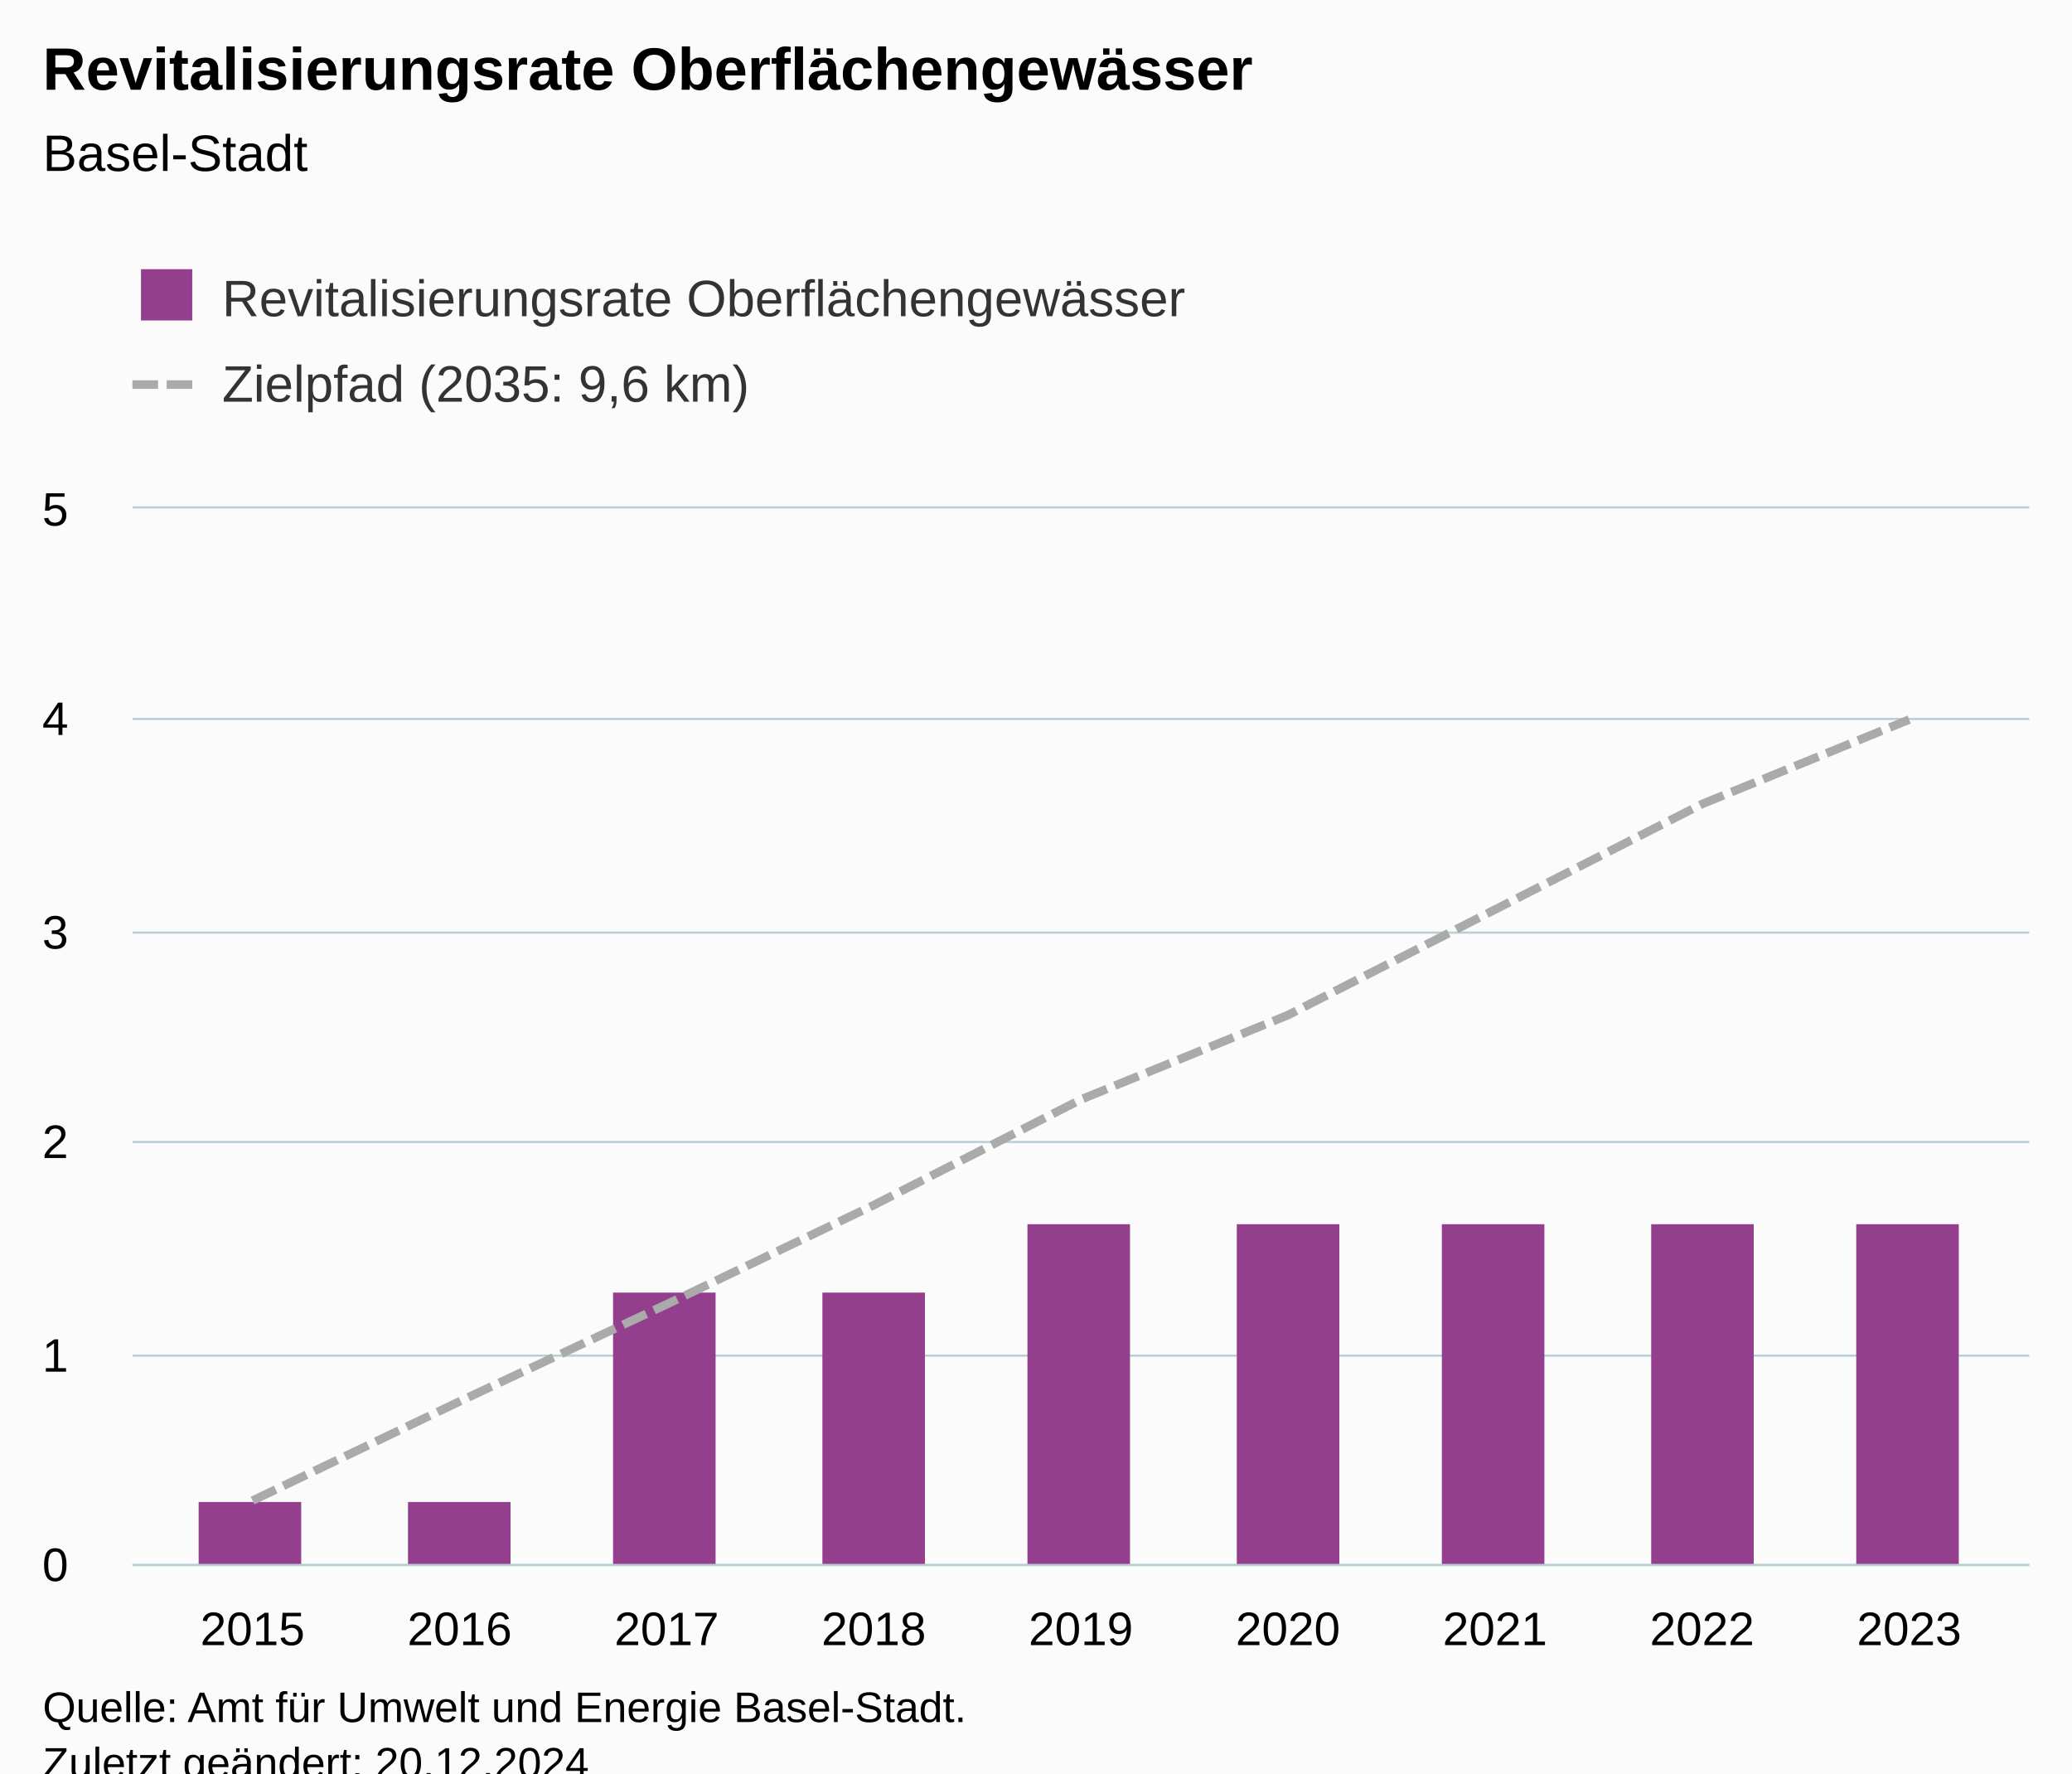
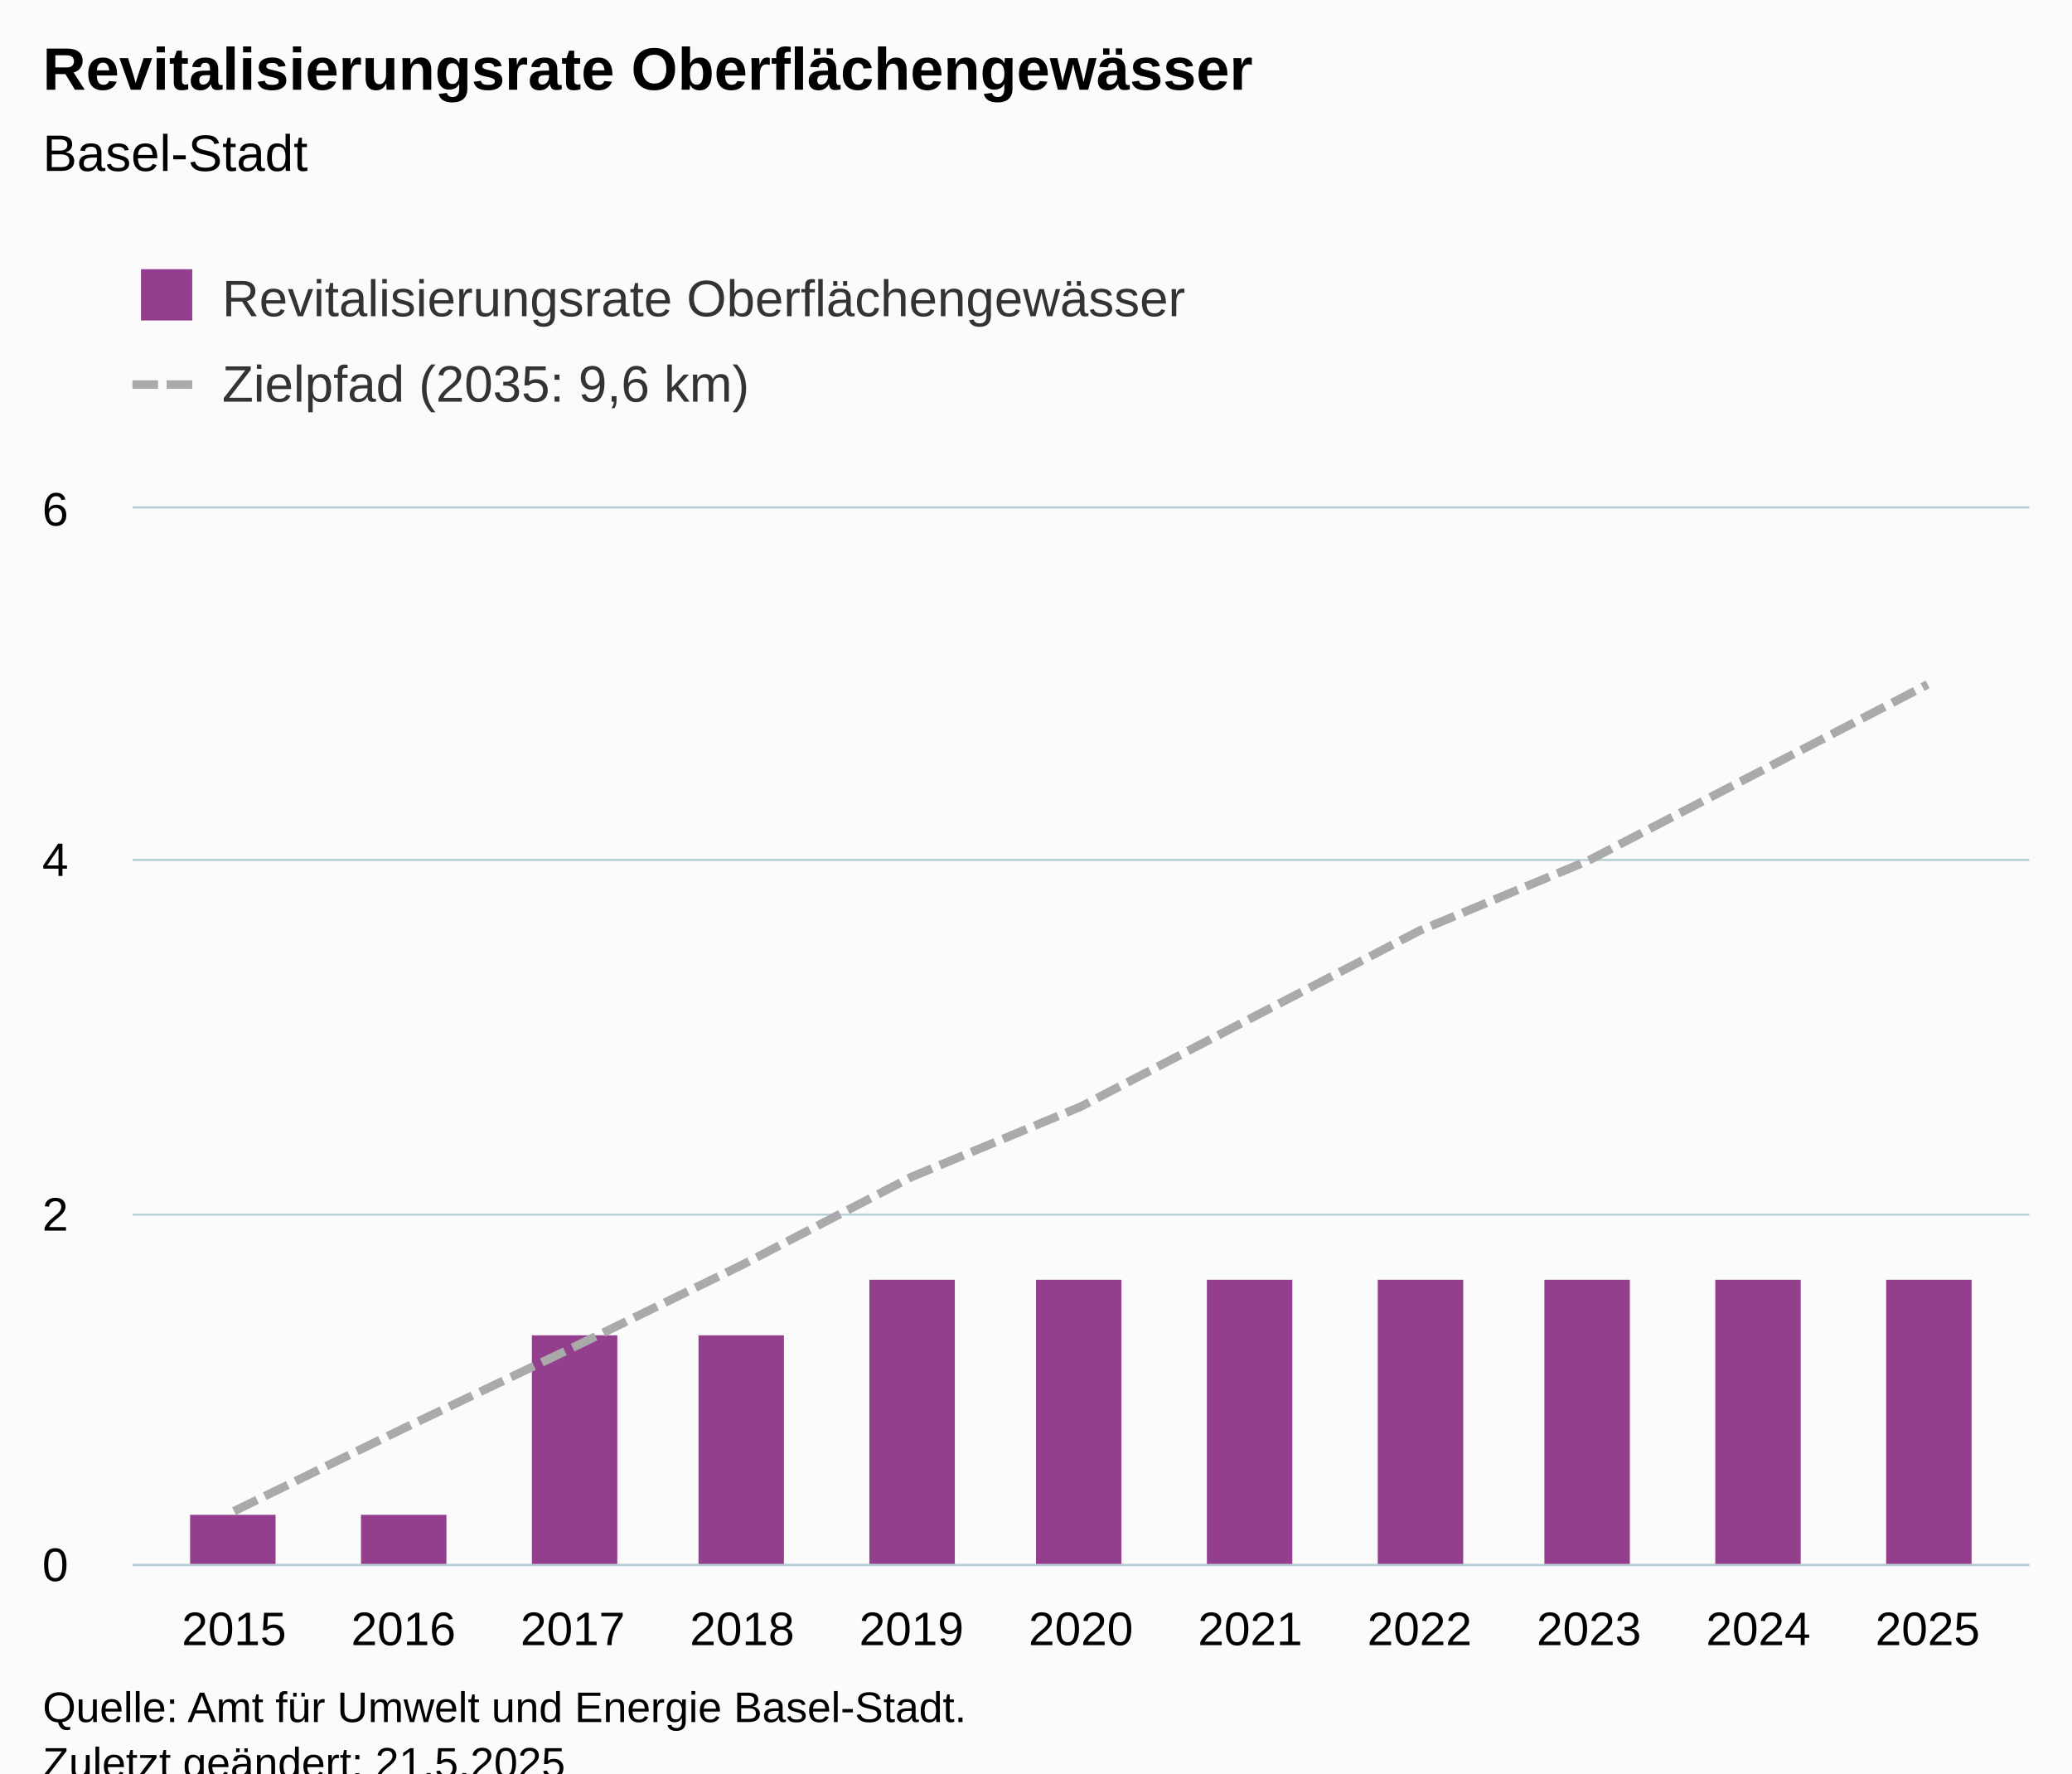
<svg xmlns="http://www.w3.org/2000/svg" version="1.1" class="highcharts-root" style="font-family:Arial;font-size:12px;" viewBox="0 0 485 415">
  <defs>
-     <clipPath id="highcharts-94586gl-25-">
+     <clipPath id="highcharts-hfblvl2-29-">
      <rect x="0" y="0" width="444" height="247" fill="none" />
    </clipPath>
-     <clipPath id="highcharts-94586gl-35-">
+     <clipPath id="highcharts-hfblvl2-41-">
      <rect x="0" y="0" width="444" height="247" fill="none" />
    </clipPath>
-     <clipPath id="highcharts-94586gl-45-">
+     <clipPath id="highcharts-hfblvl2-53-">
      <rect x="31" y="119" width="444" height="247" fill="none" />
    </clipPath>
  </defs>
  <rect fill="#fbfbfb" class="highcharts-background" x="0" y="0" width="485" height="428" rx="0" ry="0" />
  <rect fill="none" class="highcharts-plot-background" x="31" y="119" width="444" height="247" />
  <g class="highcharts-pane-group" data-z-index="0" />
  <g class="highcharts-grid highcharts-xaxis-grid" data-z-index="1">
-     <path fill="none" data-z-index="1" class="highcharts-grid-line" d="M 58.5 119 L 58.5 366" opacity="1" />
-     <path fill="none" data-z-index="1" class="highcharts-grid-line" d="M 107.5 119 L 107.5 366" opacity="1" />
-     <path fill="none" data-z-index="1" class="highcharts-grid-line" d="M 155.5 119 L 155.5 366" opacity="1" />
-     <path fill="none" data-z-index="1" class="highcharts-grid-line" d="M 204.5 119 L 204.5 366" opacity="1" />
+     <path fill="none" data-z-index="1" class="highcharts-grid-line" d="M 54.5 119 L 54.5 366" opacity="1" />
+     <path fill="none" data-z-index="1" class="highcharts-grid-line" d="M 93.5 119 L 93.5 366" opacity="1" />
+     <path fill="none" data-z-index="1" class="highcharts-grid-line" d="M 133.5 119 L 133.5 366" opacity="1" />
+     <path fill="none" data-z-index="1" class="highcharts-grid-line" d="M 173.5 119 L 173.5 366" opacity="1" />
+     <path fill="none" data-z-index="1" class="highcharts-grid-line" d="M 212.5 119 L 212.5 366" opacity="1" />
    <path fill="none" data-z-index="1" class="highcharts-grid-line" d="M 252.5 119 L 252.5 366" opacity="1" />
-     <path fill="none" data-z-index="1" class="highcharts-grid-line" d="M 300.5 119 L 300.5 366" opacity="1" />
-     <path fill="none" data-z-index="1" class="highcharts-grid-line" d="M 349.5 119 L 349.5 366" opacity="1" />
-     <path fill="none" data-z-index="1" class="highcharts-grid-line" d="M 397.5 119 L 397.5 366" opacity="1" />
-     <path fill="none" data-z-index="1" class="highcharts-grid-line" d="M 446.5 119 L 446.5 366" opacity="1" />
+     <path fill="none" data-z-index="1" class="highcharts-grid-line" d="M 292.5 119 L 292.5 366" opacity="1" />
+     <path fill="none" data-z-index="1" class="highcharts-grid-line" d="M 331.5 119 L 331.5 366" opacity="1" />
+     <path fill="none" data-z-index="1" class="highcharts-grid-line" d="M 371.5 119 L 371.5 366" opacity="1" />
+     <path fill="none" data-z-index="1" class="highcharts-grid-line" d="M 411.5 119 L 411.5 366" opacity="1" />
+     <path fill="none" data-z-index="1" class="highcharts-grid-line" d="M 450.5 119 L 450.5 366" opacity="1" />
  </g>
  <g class="highcharts-grid highcharts-yaxis-grid" data-z-index="1">
    <path fill="none" stroke="#B9CFD7" stroke-width="0.5" data-z-index="1" class="highcharts-grid-line" d="M 31 366.25 L 475 366.25" opacity="1" />
-     <path fill="none" stroke="#B9CFD7" stroke-width="0.5" data-z-index="1" class="highcharts-grid-line" d="M 31 317.25 L 475 317.25" opacity="1" />
-     <path fill="none" stroke="#B9CFD7" stroke-width="0.5" data-z-index="1" class="highcharts-grid-line" d="M 31 267.25 L 475 267.25" opacity="1" />
-     <path fill="none" stroke="#B9CFD7" stroke-width="0.5" data-z-index="1" class="highcharts-grid-line" d="M 31 218.25 L 475 218.25" opacity="1" />
-     <path fill="none" stroke="#B9CFD7" stroke-width="0.5" data-z-index="1" class="highcharts-grid-line" d="M 31 168.25 L 475 168.25" opacity="1" />
+     <path fill="none" stroke="#B9CFD7" stroke-width="0.5" data-z-index="1" class="highcharts-grid-line" d="M 31 284.25 L 475 284.25" opacity="1" />
+     <path fill="none" stroke="#B9CFD7" stroke-width="0.5" data-z-index="1" class="highcharts-grid-line" d="M 31 201.25 L 475 201.25" opacity="1" />
    <path fill="none" stroke="#B9CFD7" stroke-width="0.5" data-z-index="1" class="highcharts-grid-line" d="M 31 118.75 L 475 118.75" opacity="1" />
  </g>
  <rect fill="none" class="highcharts-plot-border" data-z-index="1" x="31" y="119" width="444" height="247" />
  <g class="highcharts-axis highcharts-xaxis" data-z-index="2">
    <path fill="none" class="highcharts-axis-line" stroke="#B9CFD7" stroke-width="0.5" data-z-index="7" d="M 31 366.25 L 475 366.25" />
  </g>
  <g class="highcharts-axis highcharts-yaxis" data-z-index="2">
    <path fill="none" class="highcharts-axis-line" data-z-index="7" d="M 31 119 L 31 366" />
  </g>
  <g class="highcharts-series-group" data-z-index="3">
-     <g class="highcharts-series highcharts-series-0 highcharts-column-series" data-z-index="0.1" opacity="1" transform="translate(31,119) scale(1 1)" clip-path="url(#highcharts-94586gl-35-)">
-       <rect x="15.5" y="232.5" width="24" height="15" fill="#933F8D" stroke="#ffffff" stroke-width="1e-7" opacity="1" class="highcharts-point" />
-       <rect x="64.5" y="232.5" width="24" height="15" fill="#933F8D" stroke="#ffffff" stroke-width="1e-7" opacity="1" class="highcharts-point" />
-       <rect x="112.5" y="183.5" width="24" height="64" fill="#933F8D" stroke="#ffffff" stroke-width="1e-7" opacity="1" class="highcharts-point" />
-       <rect x="161.5" y="183.5" width="24" height="64" fill="#933F8D" stroke="#ffffff" stroke-width="1e-7" opacity="1" class="highcharts-point" />
-       <rect x="209.5" y="167.5" width="24" height="80" fill="#933F8D" stroke="#ffffff" stroke-width="1e-7" opacity="1" class="highcharts-point" />
-       <rect x="258.5" y="167.5" width="24" height="80" fill="#933F8D" stroke="#ffffff" stroke-width="1e-7" opacity="1" class="highcharts-point" />
-       <rect x="306.5" y="167.5" width="24" height="80" fill="#933F8D" stroke="#ffffff" stroke-width="1e-7" opacity="1" class="highcharts-point" />
-       <rect x="355.5" y="167.5" width="24" height="80" fill="#933F8D" stroke="#ffffff" stroke-width="1e-7" opacity="1" class="highcharts-point" />
-       <rect x="403.5" y="167.5" width="24" height="80" fill="#933F8D" stroke="#ffffff" stroke-width="1e-7" opacity="1" class="highcharts-point" />
+     <g class="highcharts-series highcharts-series-0 highcharts-column-series" data-z-index="0.1" opacity="1" transform="translate(31,119) scale(1 1)" clip-path="url(#highcharts-hfblvl2-41-)">
+       <rect x="13.5" y="235.5" width="20" height="12" fill="#933F8D" stroke="#ffffff" stroke-width="1e-7" opacity="1" class="highcharts-point" />
+       <rect x="53.5" y="235.5" width="20" height="12" fill="#933F8D" stroke="#ffffff" stroke-width="1e-7" opacity="1" class="highcharts-point" />
+       <rect x="93.5" y="193.5" width="20" height="54" fill="#933F8D" stroke="#ffffff" stroke-width="1e-7" opacity="1" class="highcharts-point" />
+       <rect x="132.5" y="193.5" width="20" height="54" fill="#933F8D" stroke="#ffffff" stroke-width="1e-7" opacity="1" class="highcharts-point" />
+       <rect x="172.5" y="180.5" width="20" height="67" fill="#933F8D" stroke="#ffffff" stroke-width="1e-7" opacity="1" class="highcharts-point" />
+       <rect x="211.5" y="180.5" width="20" height="67" fill="#933F8D" stroke="#ffffff" stroke-width="1e-7" opacity="1" class="highcharts-point" />
+       <rect x="251.5" y="180.5" width="20" height="67" fill="#933F8D" stroke="#ffffff" stroke-width="1e-7" opacity="1" class="highcharts-point" />
+       <rect x="291.5" y="180.5" width="20" height="67" fill="#933F8D" stroke="#ffffff" stroke-width="1e-7" opacity="1" class="highcharts-point" />
+       <rect x="330.5" y="180.5" width="20" height="67" fill="#933F8D" stroke="#ffffff" stroke-width="1e-7" opacity="1" class="highcharts-point" />
+       <rect x="370.5" y="180.5" width="20" height="67" fill="#933F8D" stroke="#ffffff" stroke-width="1e-7" opacity="1" class="highcharts-point" />
+       <rect x="410.5" y="180.5" width="20" height="67" fill="#933F8D" stroke="#ffffff" stroke-width="1e-7" opacity="1" class="highcharts-point" />
    </g>
    <g class="highcharts-markers highcharts-series-0 highcharts-column-series" data-z-index="0.1" opacity="1" transform="translate(31,119) scale(1 1)" clip-path="none" />
-     <g class="highcharts-series highcharts-series-1 highcharts-line-series" data-z-index="0.1" opacity="1" transform="translate(31,119) scale(1 1)" clip-path="url(#highcharts-94586gl-35-)">
-       <path fill="none" d="M 28.114 232.18 L 76.585 208.962 L 125.057 186.238 L 173.528 163.02 L 222 138.32 L 270.472 118.56 L 318.943 93.86 L 367.415 69.16 L 415.886 49.4" class="highcharts-graph" data-z-index="1" stroke="#aaaaaa" stroke-width="2" stroke-dasharray="6,2" />
+     <g class="highcharts-series highcharts-series-1 highcharts-line-series" data-z-index="0.1" opacity="1" transform="translate(31,119) scale(1 1)" clip-path="url(#highcharts-hfblvl2-41-)">
+       <path fill="none" d="M 23.786 234.65 L 63.429 215.302 L 103.071 196.365 L 142.714 177.017 L 182.357 156.433 L 222 139.967 L 261.643 119.383 L 301.286 98.8 L 340.929 82.333 L 380.571 61.75 L 420.214 41.167" class="highcharts-graph" data-z-index="1" stroke="#aaaaaa" stroke-width="2" stroke-dasharray="6,2" />
    </g>
    <g class="highcharts-markers highcharts-series-1 highcharts-line-series" data-z-index="0.1" opacity="1" transform="translate(31,119) scale(1 1)" clip-path="none" />
  </g>
  <text x="10" text-anchor="start" class="highcharts-title" data-z-index="4" style="color:#000000;font-size:14px;font-weight:bold;fill:#000000;" y="21">
    <tspan>Revitalisierungsrate Oberflächengewässer</tspan>
  </text>
  <text x="10" text-anchor="start" class="highcharts-subtitle" data-z-index="4" style="color:#000000;font-size:12px;font-weight:normal;fill:#000000;" y="40">
    <tspan>Basel-Stadt</tspan>
  </text>
  <text x="10" text-anchor="start" class="highcharts-caption" data-z-index="4" style="color:#666666;fill:#666666;" y="400" />
  <g class="highcharts-legend" data-z-index="7" transform="translate(23,56)">
    <rect fill="none" class="highcharts-legend-box" rx="0" ry="0" x="0" y="0" width="272" height="51" visibility="visible" />
    <g data-z-index="1">
      <g>
        <g class="highcharts-legend-item highcharts-column-series highcharts-color-undefined highcharts-series-0" data-z-index="1" transform="translate(8,3)">
          <text x="21" style="color:#333333;cursor:pointer;font-size:12px;font-weight:normal;fill:#333333;" text-anchor="start" data-z-index="2" y="15">
            <tspan>Revitalisierungsrate Oberflächengewässer</tspan>
          </text>
          <rect x="2" y="4" width="12" height="12" fill="#933F8D" class="highcharts-point" data-z-index="3" />
        </g>
        <g class="highcharts-legend-item highcharts-line-series highcharts-color-undefined highcharts-series-1" data-z-index="1" transform="translate(8,23)">
          <path fill="none" d="M 0 11 L 16 11" class="highcharts-graph" stroke-dasharray="6,2" stroke="#aaaaaa" stroke-width="2" />
          <text x="21" y="15" style="color:#333333;cursor:pointer;font-size:12px;font-weight:normal;fill:#333333;" text-anchor="start" data-z-index="2">
            <tspan>Zielpfad (2035: 9,6 km)</tspan>
          </text>
        </g>
      </g>
    </g>
  </g>
  <g class="highcharts-axis-labels highcharts-xaxis-labels" data-z-index="7">
-     <text x="59.114" style="color:#000000;cursor:default;font-size:11px;fill:#000000;" text-anchor="middle" transform="translate(0,0)" y="385" opacity="1">2015</text>
-     <text x="107.585" style="color:#000000;cursor:default;font-size:11px;fill:#000000;" text-anchor="middle" transform="translate(0,0)" y="385" opacity="1">2016</text>
-     <text x="156.057" style="color:#000000;cursor:default;font-size:11px;fill:#000000;" text-anchor="middle" transform="translate(0,0)" y="385" opacity="1">2017</text>
-     <text x="204.528" style="color:#000000;cursor:default;font-size:11px;fill:#000000;" text-anchor="middle" transform="translate(0,0)" y="385" opacity="1">2018</text>
-     <text x="253" style="color:#000000;cursor:default;font-size:11px;fill:#000000;" text-anchor="middle" transform="translate(0,0)" y="385" opacity="1">2019</text>
-     <text x="301.472" style="color:#000000;cursor:default;font-size:11px;fill:#000000;" text-anchor="middle" transform="translate(0,0)" y="385" opacity="1">2020</text>
-     <text x="349.943" style="color:#000000;cursor:default;font-size:11px;fill:#000000;" text-anchor="middle" transform="translate(0,0)" y="385" opacity="1">2021</text>
-     <text x="398.415" style="color:#000000;cursor:default;font-size:11px;fill:#000000;" text-anchor="middle" transform="translate(0,0)" y="385" opacity="1">2022</text>
-     <text x="446.886" style="color:#000000;cursor:default;font-size:11px;fill:#000000;" text-anchor="middle" transform="translate(0,0)" y="385" opacity="1">2023</text>
+     <text x="54.786" style="color:#000000;cursor:default;font-size:11px;fill:#000000;" text-anchor="middle" transform="translate(0,0)" y="385" opacity="1">2015</text>
+     <text x="94.429" style="color:#000000;cursor:default;font-size:11px;fill:#000000;" text-anchor="middle" transform="translate(0,0)" y="385" opacity="1">2016</text>
+     <text x="134.071" style="color:#000000;cursor:default;font-size:11px;fill:#000000;" text-anchor="middle" transform="translate(0,0)" y="385" opacity="1">2017</text>
+     <text x="173.714" style="color:#000000;cursor:default;font-size:11px;fill:#000000;" text-anchor="middle" transform="translate(0,0)" y="385" opacity="1">2018</text>
+     <text x="213.357" style="color:#000000;cursor:default;font-size:11px;fill:#000000;" text-anchor="middle" transform="translate(0,0)" y="385" opacity="1">2019</text>
+     <text x="253" style="color:#000000;cursor:default;font-size:11px;fill:#000000;" text-anchor="middle" transform="translate(0,0)" y="385" opacity="1">2020</text>
+     <text x="292.643" style="color:#000000;cursor:default;font-size:11px;fill:#000000;" text-anchor="middle" transform="translate(0,0)" y="385" opacity="1">2021</text>
+     <text x="332.286" style="color:#000000;cursor:default;font-size:11px;fill:#000000;" text-anchor="middle" transform="translate(0,0)" y="385" opacity="1">2022</text>
+     <text x="371.929" style="color:#000000;cursor:default;font-size:11px;fill:#000000;" text-anchor="middle" transform="translate(0,0)" y="385" opacity="1">2023</text>
+     <text x="411.571" style="color:#000000;cursor:default;font-size:11px;fill:#000000;" text-anchor="middle" transform="translate(0,0)" y="385" opacity="1">2024</text>
+     <text x="451.214" style="color:#000000;cursor:default;font-size:11px;fill:#000000;" text-anchor="middle" transform="translate(0,0)" y="385" opacity="1">2025</text>
  </g>
  <g class="highcharts-axis-labels highcharts-yaxis-labels" data-z-index="7">
    <text x="16" style="color:#000000;cursor:default;font-size:11px;fill:#000000;" text-anchor="end" transform="translate(0,0)" y="370" opacity="1">0</text>
-     <text x="16" style="color:#000000;cursor:default;font-size:11px;fill:#000000;" text-anchor="end" transform="translate(0,0)" y="321" opacity="1">1</text>
-     <text x="16" style="color:#000000;cursor:default;font-size:11px;fill:#000000;" text-anchor="end" transform="translate(0,0)" y="271" opacity="1">2</text>
-     <text x="16" style="color:#000000;cursor:default;font-size:11px;fill:#000000;" text-anchor="end" transform="translate(0,0)" y="222" opacity="1">3</text>
-     <text x="16" style="color:#000000;cursor:default;font-size:11px;fill:#000000;" text-anchor="end" transform="translate(0,0)" y="172" opacity="1">4</text>
-     <text x="16" style="color:#000000;cursor:default;font-size:11px;fill:#000000;" text-anchor="end" transform="translate(0,0)" y="123" opacity="1">5</text>
+     <text x="16" style="color:#000000;cursor:default;font-size:11px;fill:#000000;" text-anchor="end" transform="translate(0,0)" y="288" opacity="1">2</text>
+     <text x="16" style="color:#000000;cursor:default;font-size:11px;fill:#000000;" text-anchor="end" transform="translate(0,0)" y="205" opacity="1">4</text>
+     <text x="16" style="color:#000000;cursor:default;font-size:11px;fill:#000000;" text-anchor="end" transform="translate(0,0)" y="123" opacity="1">6</text>
  </g>
  <text x="10" class="highcharts-credits" text-anchor="start" data-z-index="8" style="cursor:default;color:#000000;font-size:10px;fill:#000000;" y="403">
    <tspan>Quelle: Amt für Umwelt und Energie Basel-Stadt.</tspan>
-     <tspan x="10" dy="13">Zuletzt geändert: 20.12.2024</tspan>
+     <tspan x="10" dy="13">Zuletzt geändert: 21.5.2025</tspan>
  </text>
-   <g class="highcharts-control-points" data-z-index="99" clip-path="url(#highcharts-94586gl-45-)" />
+   <g class="highcharts-control-points" data-z-index="99" clip-path="url(#highcharts-hfblvl2-53-)" />
</svg>
